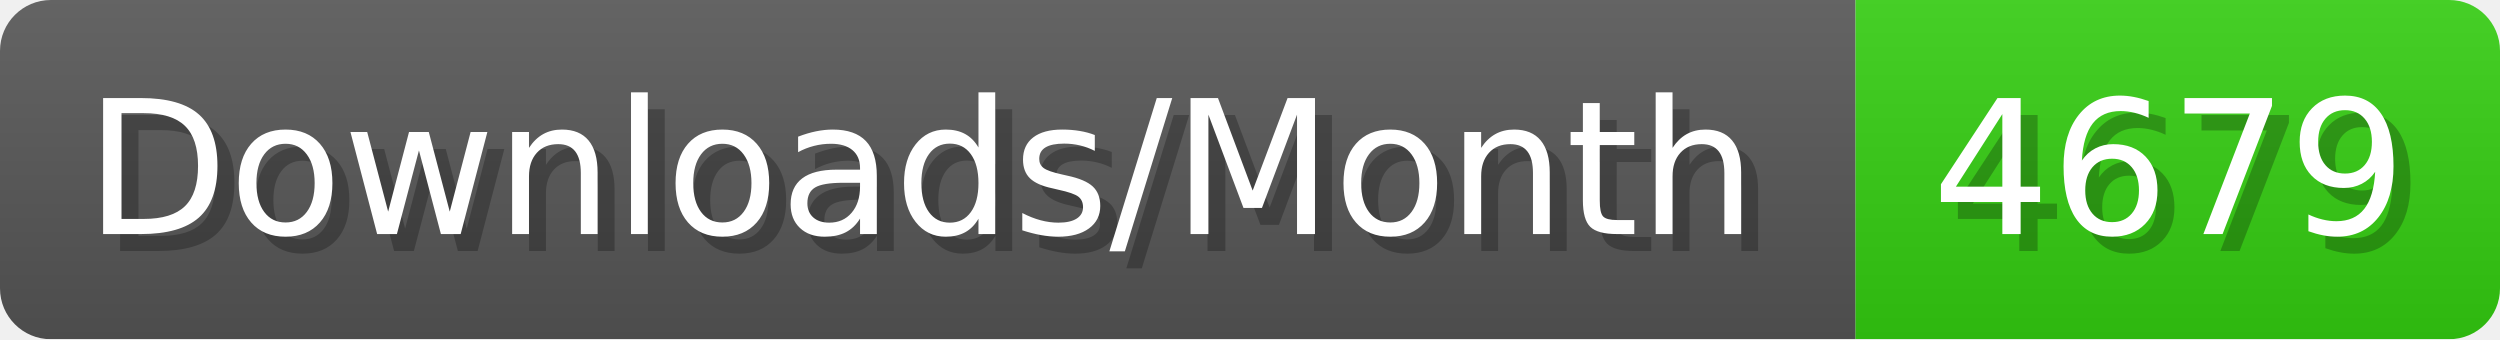
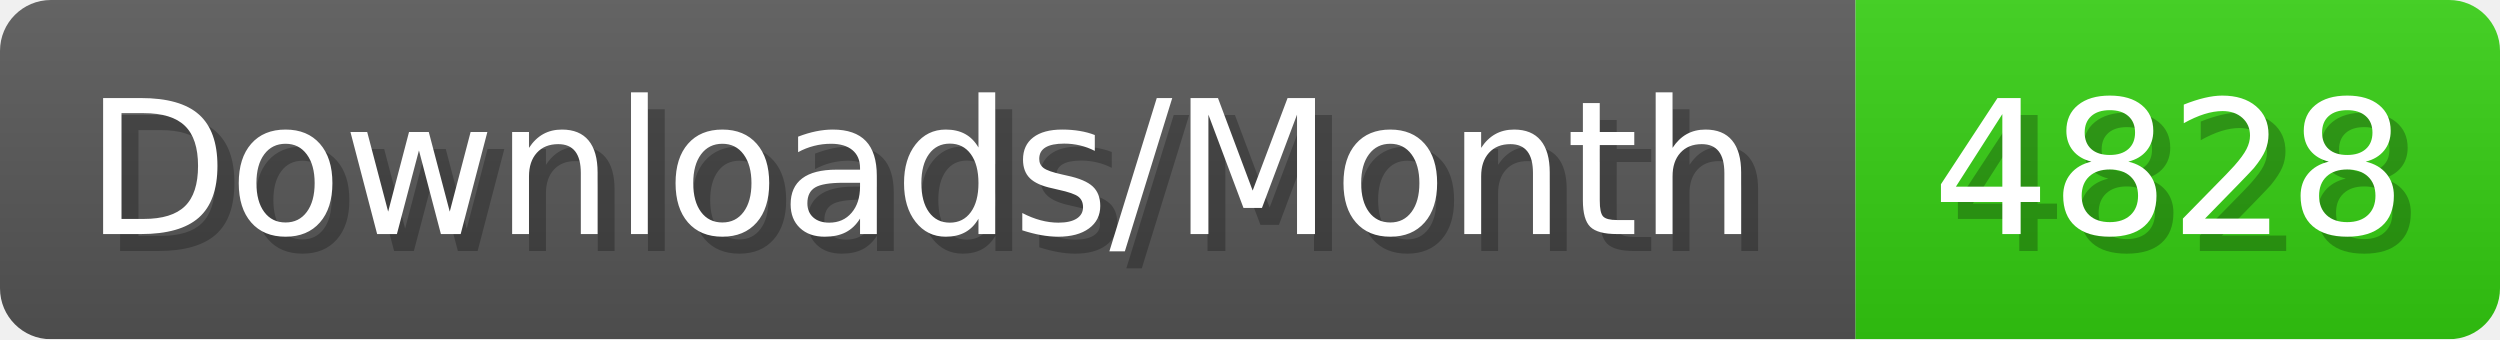
- <svg xmlns="http://www.w3.org/2000/svg" width="147.4" height="20" viewBox="0 0 1474 200" role="img" aria-label="Downloads/Month: 4679">
+ <svg xmlns="http://www.w3.org/2000/svg" width="147.4" height="20" viewBox="0 0 1474 200" role="img" aria-label="Downloads/Month: 4828">
  <linearGradient id="YlXUI" x2="0" y2="100%">
    <stop offset="0" stop-opacity=".1" stop-color="#EEE" />
    <stop offset="1" stop-opacity=".1" />
  </linearGradient>
  <mask id="JHhop">
    <rect width="1474" height="200" rx="30" fill="#FFF" />
  </mask>
  <g mask="url(#JHhop)">
    <rect width="1094" height="200" fill="#555" />
    <rect width="380" height="200" fill="#3C1" x="1094" />
    <rect width="1474" height="200" fill="url(#YlXUI)" />
  </g>
  <g aria-hidden="true" fill="#fff" text-anchor="start" font-family="Verdana,DejaVu Sans,sans-serif" font-size="110">
    <text x="60" y="148" textLength="994" fill="#000" opacity="0.25">Downloads/Month</text>
    <text x="50" y="138" textLength="994">Downloads/Month</text>
-     <text x="1149" y="148" textLength="280" fill="#000" opacity="0.25">4679</text>
-     <text x="1139" y="138" textLength="280">4679</text>
+     <text x="1149" y="148" textLength="280" fill="#000" opacity="0.25">4828</text>
+     <text x="1139" y="138" textLength="280">4828</text>
  </g>
</svg>
